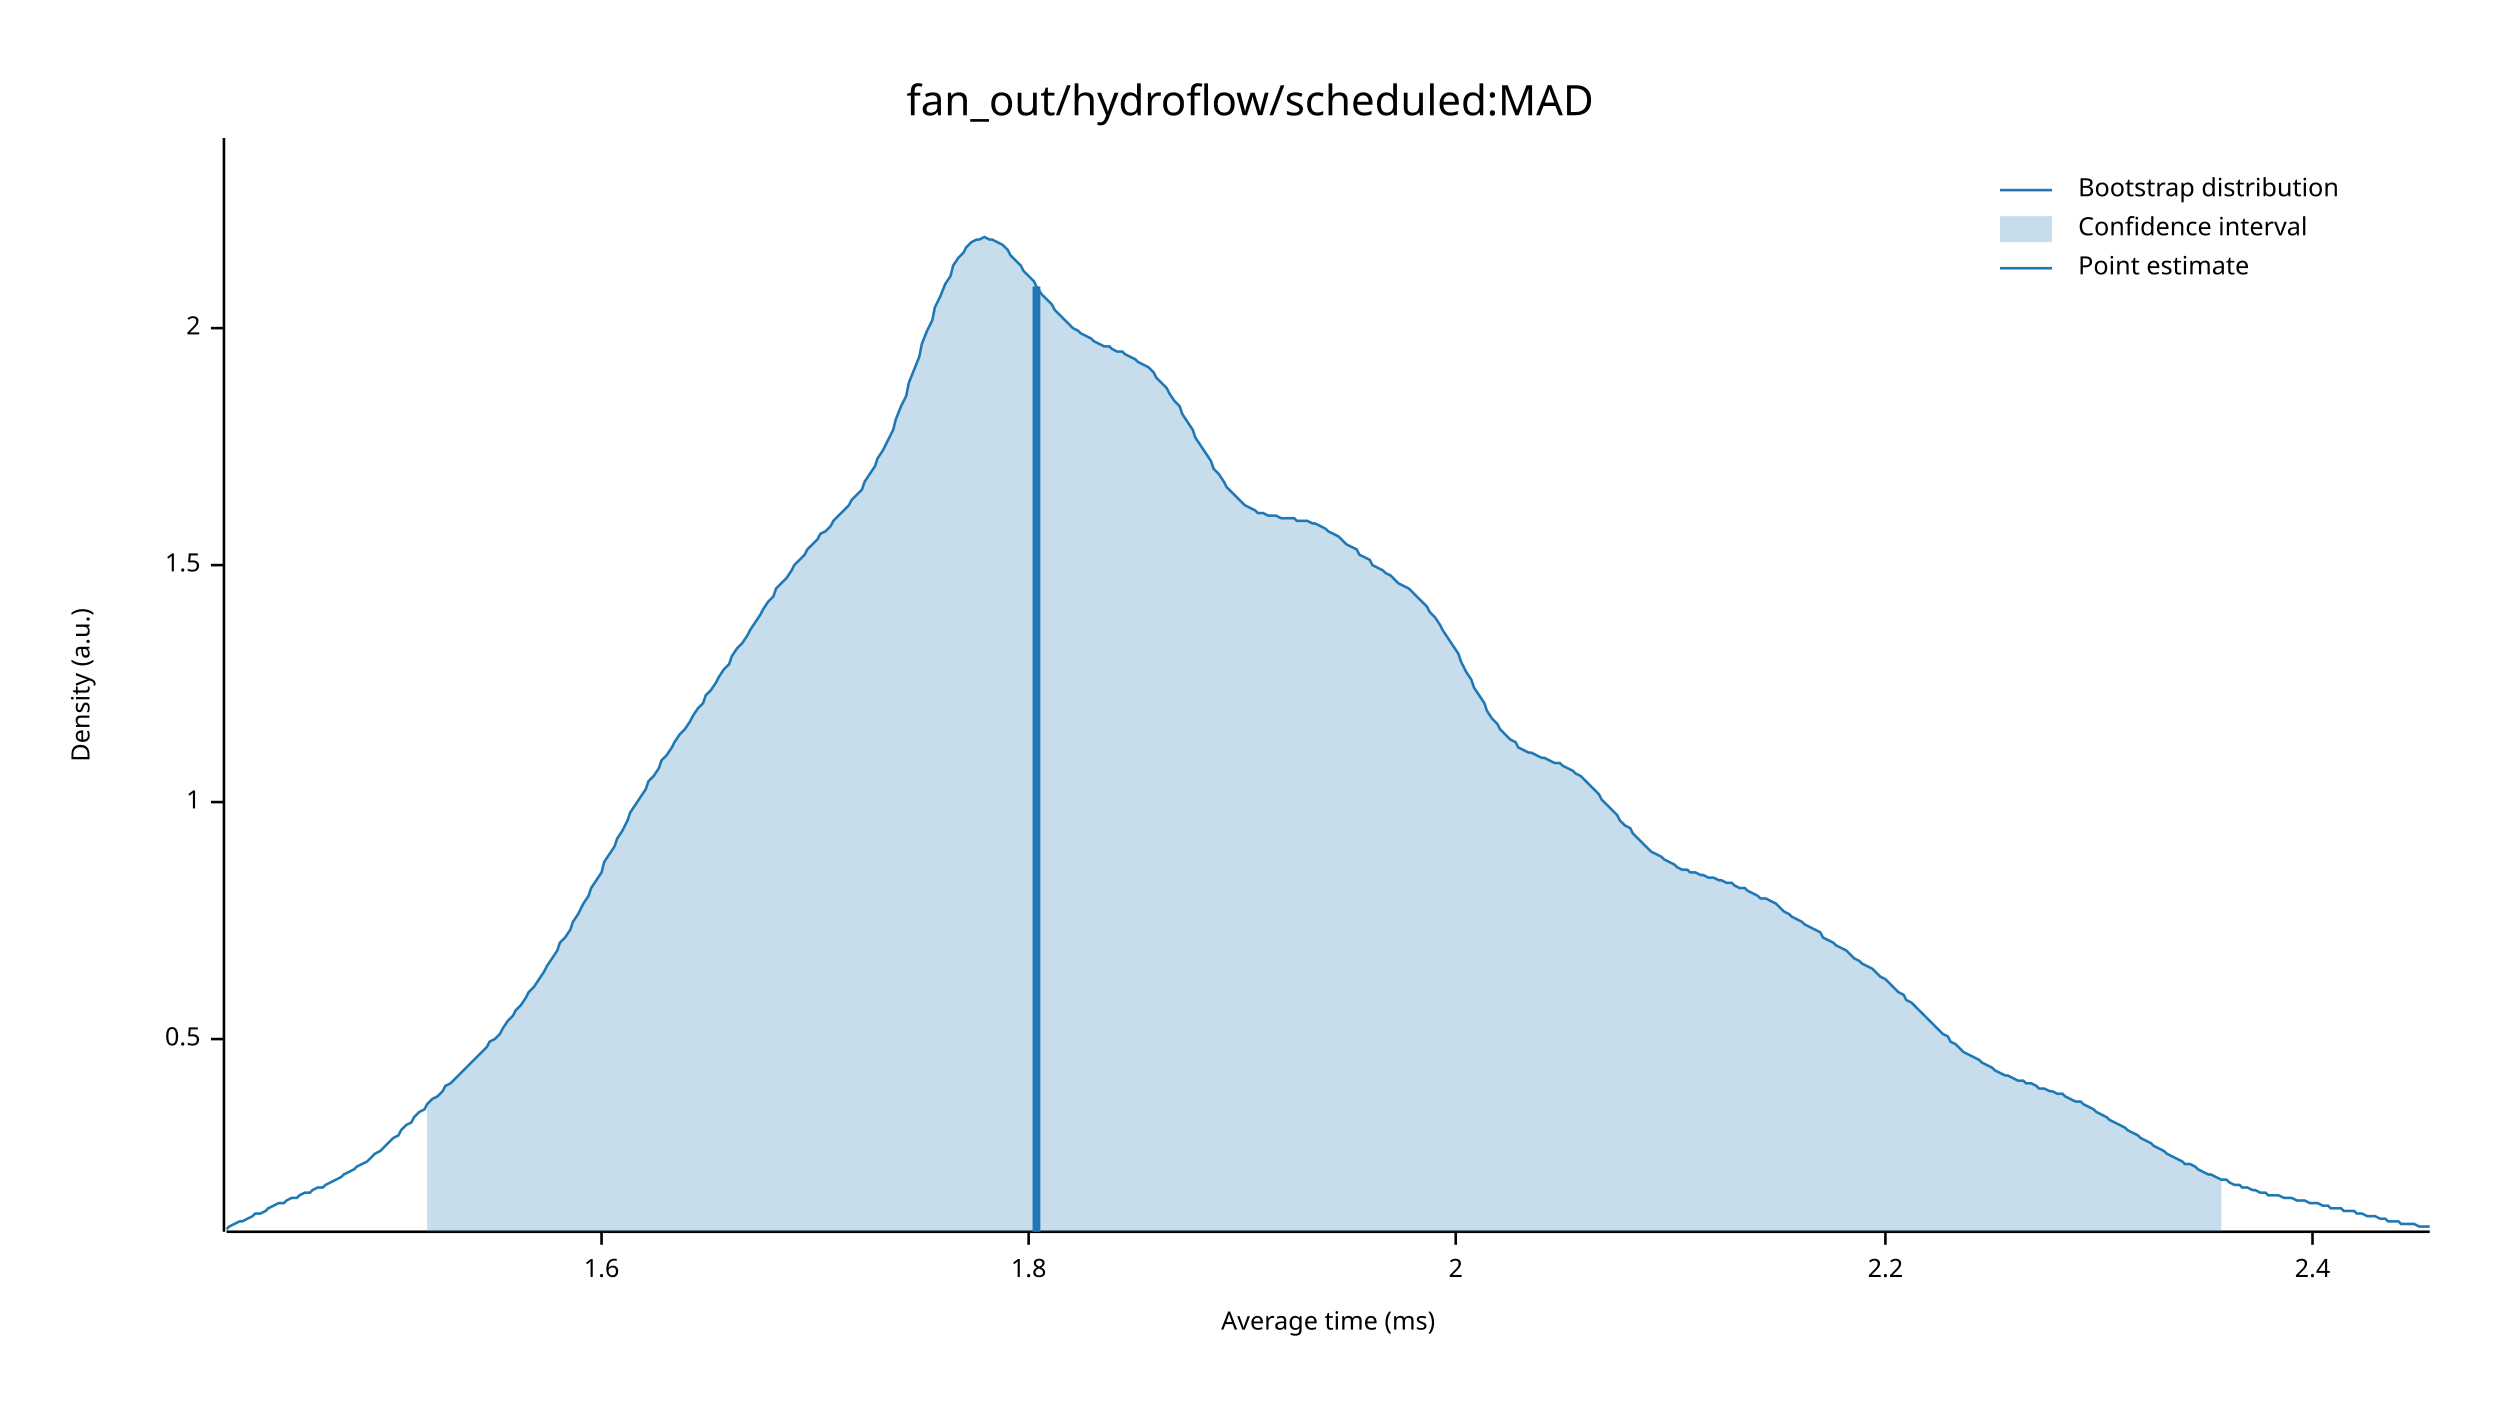
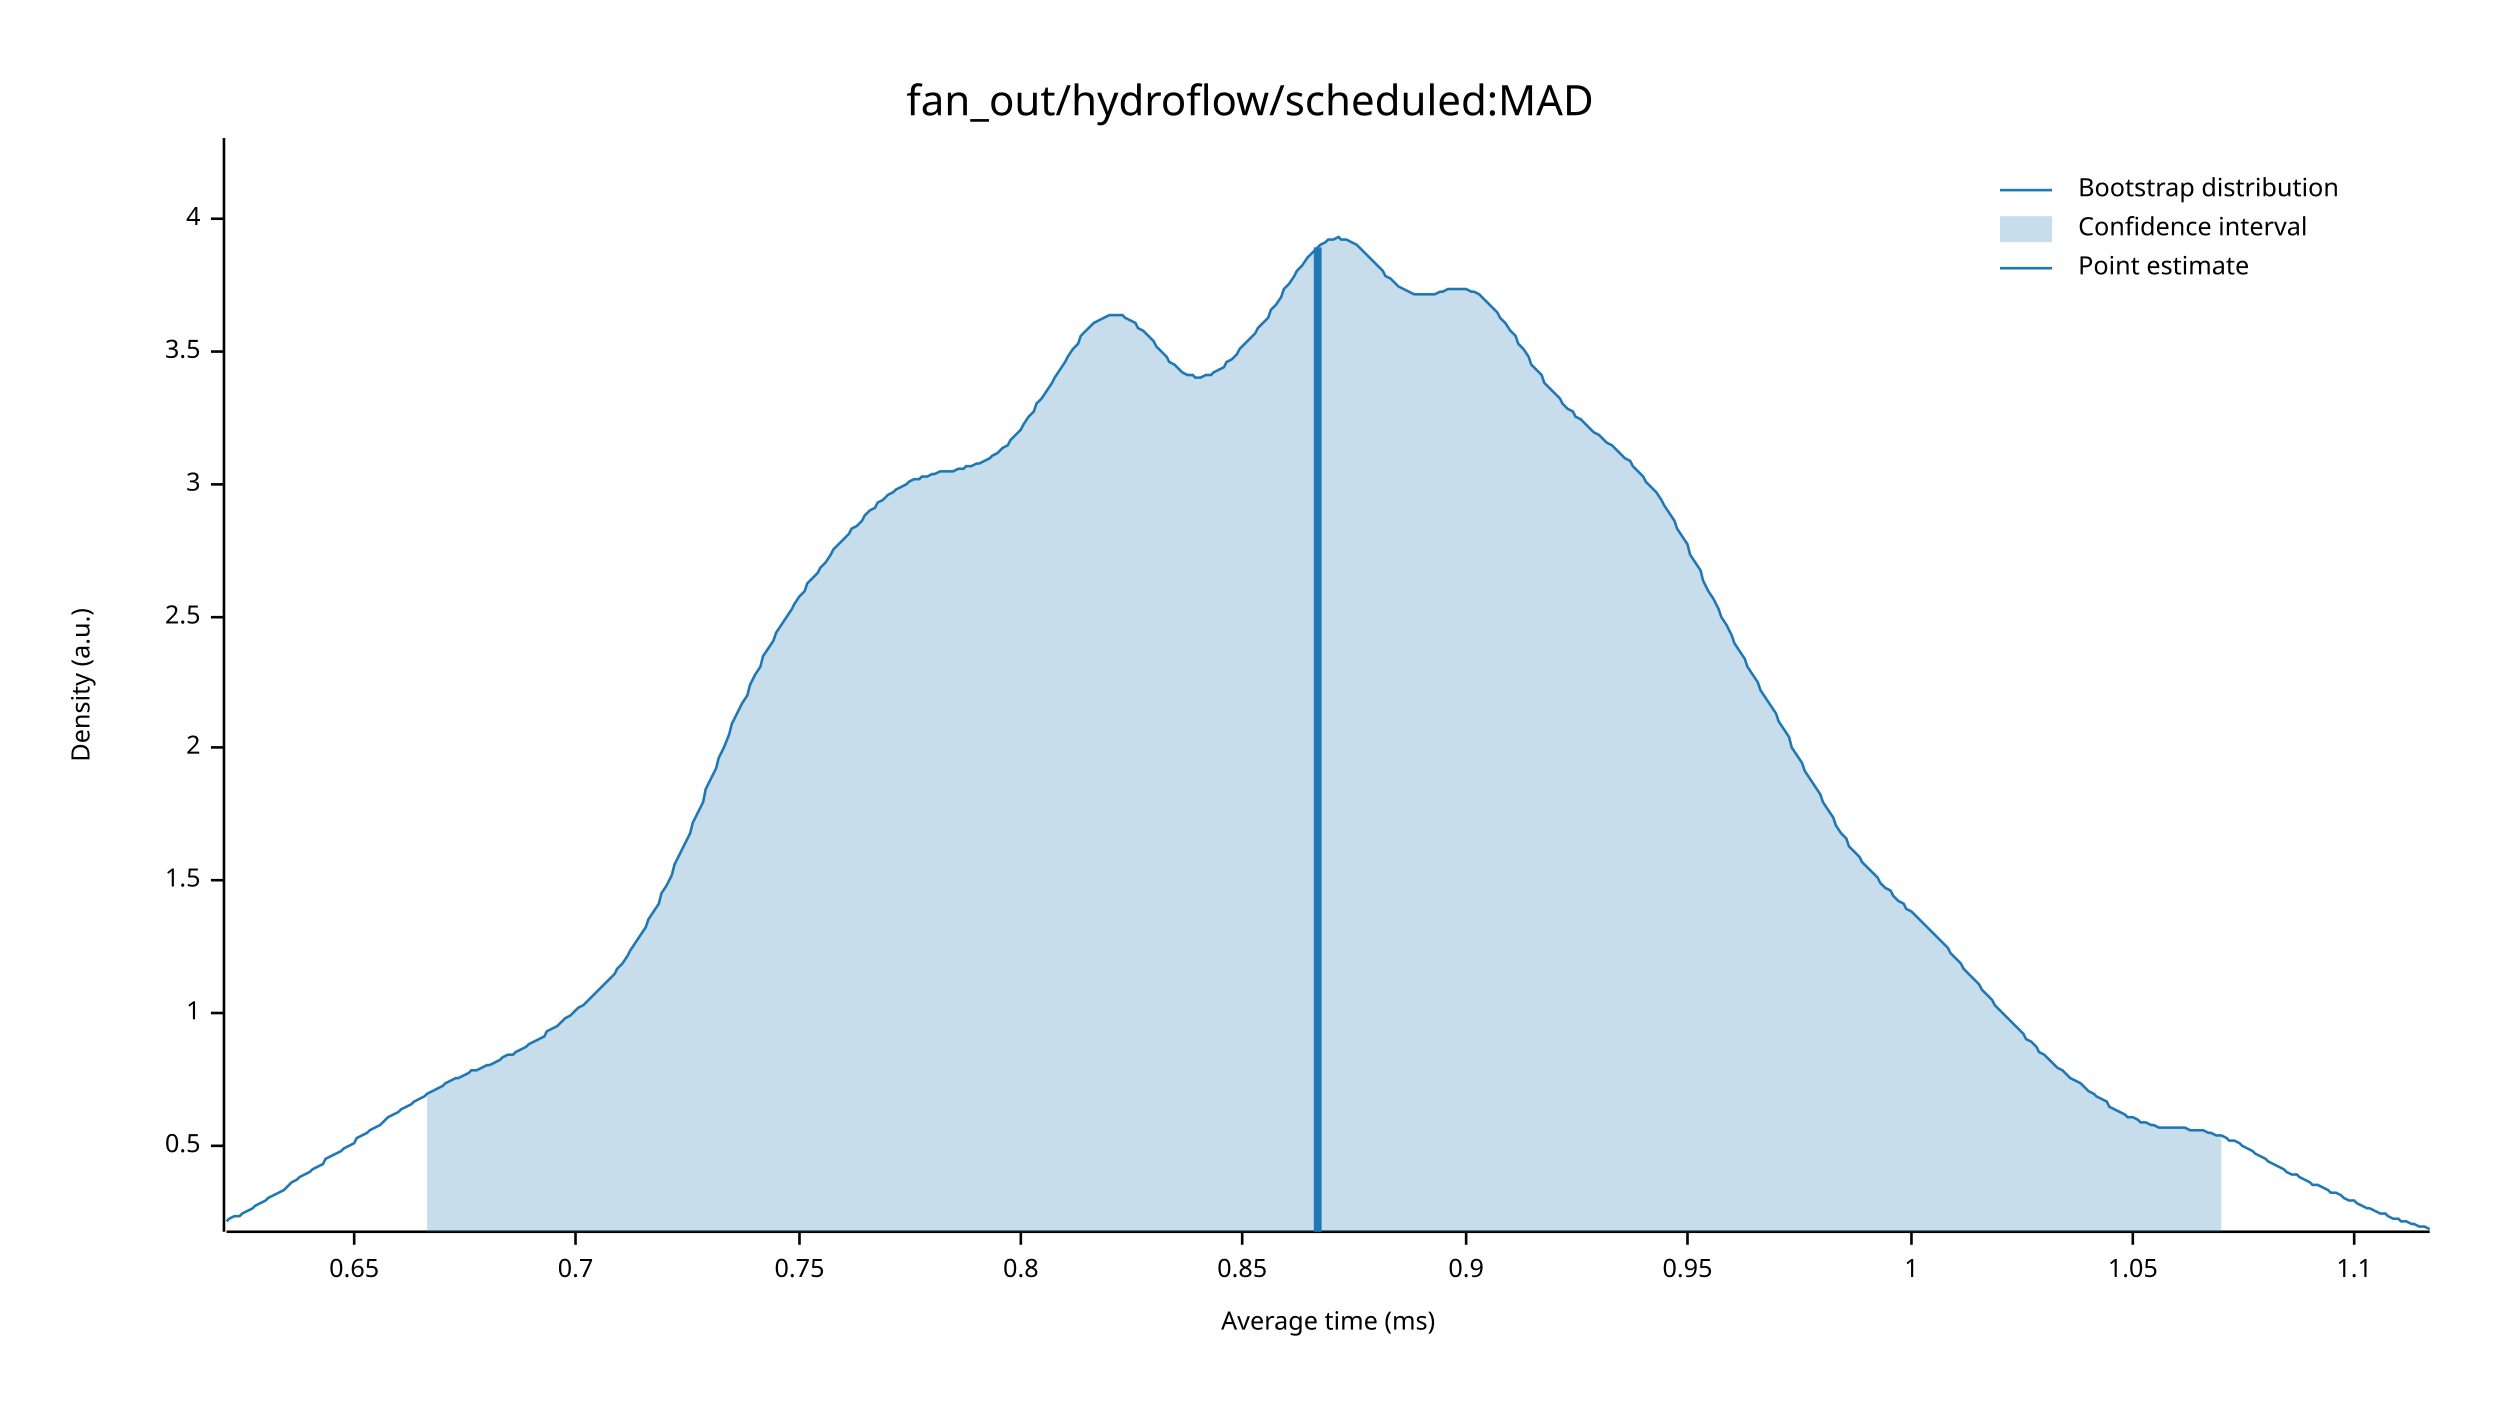
<svg xmlns="http://www.w3.org/2000/svg" width="960" height="540" viewBox="0 0 960 540">
  <text x="480" y="32" dy="0.76em" text-anchor="middle" font-family="sans-serif" font-size="16.129" opacity="1" fill="#000000">
fan_out/hydroflow/scheduled:MAD
</text>
  <text x="27" y="263" dy="0.76em" text-anchor="middle" font-family="sans-serif" font-size="9.677" opacity="1" fill="#000000" transform="rotate(270, 27, 263)">
Density (a.u.)
</text>
  <text x="510" y="513" dy="-0.5ex" text-anchor="middle" font-family="sans-serif" font-size="9.677" opacity="1" fill="#000000">
Average time (ms)
</text>
  <polyline fill="none" opacity="1" stroke="#000000" stroke-width="1" points="86,53 86,473 " />
-   <text x="77" y="399" dy="0.5ex" text-anchor="end" font-family="sans-serif" font-size="9.677" opacity="1" fill="#000000">
+   <text x="77" y="440" dy="0.5ex" text-anchor="end" font-family="sans-serif" font-size="9.677" opacity="1" fill="#000000">
0.5
</text>
-   <polyline fill="none" opacity="1" stroke="#000000" stroke-width="1" points="81,399 86,399 " />
-   <text x="77" y="308" dy="0.5ex" text-anchor="end" font-family="sans-serif" font-size="9.677" opacity="1" fill="#000000">
+   <polyline fill="none" opacity="1" stroke="#000000" stroke-width="1" points="81,440 86,440 " />
+   <text x="77" y="389" dy="0.5ex" text-anchor="end" font-family="sans-serif" font-size="9.677" opacity="1" fill="#000000">
1
</text>
-   <polyline fill="none" opacity="1" stroke="#000000" stroke-width="1" points="81,308 86,308 " />
-   <text x="77" y="217" dy="0.5ex" text-anchor="end" font-family="sans-serif" font-size="9.677" opacity="1" fill="#000000">
+   <polyline fill="none" opacity="1" stroke="#000000" stroke-width="1" points="81,389 86,389 " />
+   <text x="77" y="338" dy="0.5ex" text-anchor="end" font-family="sans-serif" font-size="9.677" opacity="1" fill="#000000">
1.5
</text>
-   <polyline fill="none" opacity="1" stroke="#000000" stroke-width="1" points="81,217 86,217 " />
-   <text x="77" y="126" dy="0.5ex" text-anchor="end" font-family="sans-serif" font-size="9.677" opacity="1" fill="#000000">
+   <polyline fill="none" opacity="1" stroke="#000000" stroke-width="1" points="81,338 86,338 " />
+   <text x="77" y="287" dy="0.5ex" text-anchor="end" font-family="sans-serif" font-size="9.677" opacity="1" fill="#000000">
2
</text>
-   <polyline fill="none" opacity="1" stroke="#000000" stroke-width="1" points="81,126 86,126 " />
+   <polyline fill="none" opacity="1" stroke="#000000" stroke-width="1" points="81,287 86,287 " />
+   <text x="77" y="237" dy="0.5ex" text-anchor="end" font-family="sans-serif" font-size="9.677" opacity="1" fill="#000000">
+ 2.5
+ </text>
+   <polyline fill="none" opacity="1" stroke="#000000" stroke-width="1" points="81,237 86,237 " />
+   <text x="77" y="186" dy="0.5ex" text-anchor="end" font-family="sans-serif" font-size="9.677" opacity="1" fill="#000000">
+ 3
+ </text>
+   <polyline fill="none" opacity="1" stroke="#000000" stroke-width="1" points="81,186 86,186 " />
+   <text x="77" y="135" dy="0.5ex" text-anchor="end" font-family="sans-serif" font-size="9.677" opacity="1" fill="#000000">
+ 3.5
+ </text>
+   <polyline fill="none" opacity="1" stroke="#000000" stroke-width="1" points="81,135 86,135 " />
+   <text x="77" y="84" dy="0.5ex" text-anchor="end" font-family="sans-serif" font-size="9.677" opacity="1" fill="#000000">
+ 4
+ </text>
+   <polyline fill="none" opacity="1" stroke="#000000" stroke-width="1" points="81,84 86,84 " />
  <polyline fill="none" opacity="1" stroke="#000000" stroke-width="1" points="87,473 933,473 " />
-   <text x="231" y="483" dy="0.76em" text-anchor="middle" font-family="sans-serif" font-size="9.677" opacity="1" fill="#000000">
- 1.6
+   <text x="136" y="483" dy="0.76em" text-anchor="middle" font-family="sans-serif" font-size="9.677" opacity="1" fill="#000000">
+ 0.65
</text>
-   <polyline fill="none" opacity="1" stroke="#000000" stroke-width="1" points="231,473 231,478 " />
-   <text x="395" y="483" dy="0.76em" text-anchor="middle" font-family="sans-serif" font-size="9.677" opacity="1" fill="#000000">
- 1.8
+   <polyline fill="none" opacity="1" stroke="#000000" stroke-width="1" points="136,473 136,478 " />
+   <text x="221" y="483" dy="0.76em" text-anchor="middle" font-family="sans-serif" font-size="9.677" opacity="1" fill="#000000">
+ 0.7
</text>
-   <polyline fill="none" opacity="1" stroke="#000000" stroke-width="1" points="395,473 395,478 " />
-   <text x="559" y="483" dy="0.76em" text-anchor="middle" font-family="sans-serif" font-size="9.677" opacity="1" fill="#000000">
- 2
+   <polyline fill="none" opacity="1" stroke="#000000" stroke-width="1" points="221,473 221,478 " />
+   <text x="307" y="483" dy="0.76em" text-anchor="middle" font-family="sans-serif" font-size="9.677" opacity="1" fill="#000000">
+ 0.75
</text>
-   <polyline fill="none" opacity="1" stroke="#000000" stroke-width="1" points="559,473 559,478 " />
-   <text x="724" y="483" dy="0.76em" text-anchor="middle" font-family="sans-serif" font-size="9.677" opacity="1" fill="#000000">
- 2.2
+   <polyline fill="none" opacity="1" stroke="#000000" stroke-width="1" points="307,473 307,478 " />
+   <text x="392" y="483" dy="0.76em" text-anchor="middle" font-family="sans-serif" font-size="9.677" opacity="1" fill="#000000">
+ 0.8
</text>
-   <polyline fill="none" opacity="1" stroke="#000000" stroke-width="1" points="724,473 724,478 " />
-   <text x="888" y="483" dy="0.76em" text-anchor="middle" font-family="sans-serif" font-size="9.677" opacity="1" fill="#000000">
- 2.4
+   <polyline fill="none" opacity="1" stroke="#000000" stroke-width="1" points="392,473 392,478 " />
+   <text x="477" y="483" dy="0.76em" text-anchor="middle" font-family="sans-serif" font-size="9.677" opacity="1" fill="#000000">
+ 0.85
</text>
-   <polyline fill="none" opacity="1" stroke="#000000" stroke-width="1" points="888,473 888,478 " />
-   <polyline fill="none" opacity="1" stroke="#1F78B4" stroke-width="1" points="87,472 88,471 90,470 92,469 93,469 95,468 97,467 98,466 100,466 102,465 103,464 105,463 107,462 109,462 110,461 112,460 114,460 115,459 117,458 119,458 120,457 122,456 124,456 125,455 127,454 129,453 131,452 132,451 134,450 136,449 137,448 139,447 141,446 142,445 144,443 146,442 148,440 149,439 151,437 153,436 154,434 156,432 158,431 159,429 161,427 163,426 164,424 166,422 168,421 170,419 171,417 173,416 175,414 176,413 178,411 180,409 181,408 183,406 185,404 187,402 188,400 190,399 192,397 193,395 195,392 197,390 198,388 200,386 202,383 203,381 205,379 207,376 209,373 210,371 212,368 214,365 215,362 217,360 219,357 220,354 222,351 224,347 226,344 227,341 229,338 231,335 232,331 234,328 236,325 237,322 239,319 241,315 242,312 244,309 246,306 248,303 249,300 251,298 253,295 254,292 256,290 258,287 259,285 261,282 263,280 265,277 266,275 268,272 270,270 271,267 273,265 275,262 276,260 278,257 280,255 281,252 283,249 285,247 287,244 288,242 290,239 292,236 293,234 295,231 297,229 298,226 300,224 302,222 304,219 305,217 307,215 309,213 310,211 312,209 314,207 315,205 317,204 319,202 320,200 322,198 324,196 326,194 327,192 329,190 331,188 332,185 334,182 336,179 337,176 339,173 341,169 343,165 344,161 346,156 348,152 349,147 351,142 353,137 354,132 356,127 358,123 359,118 361,114 363,109 365,106 366,102 368,99 370,97 371,95 373,93 375,92 376,92 378,91 380,92 381,92 383,93 385,94 387,96 388,98 390,100 392,102 393,104 395,106 397,108 398,110 400,113 402,115 404,117 405,119 407,121 409,123 410,124 412,126 414,127 415,128 417,129 419,130 420,131 422,132 424,133 426,133 427,134 429,135 431,135 432,136 434,137 436,138 437,139 439,140 441,141 443,143 444,145 446,147 448,149 449,151 451,154 453,156 454,159 456,162 458,165 459,168 461,171 463,174 465,177 466,180 468,182 470,185 471,187 473,189 475,191 476,192 478,194 480,195 482,196 483,197 485,197 487,198 488,198 490,198 492,199 493,199 495,199 497,199 498,200 500,200 502,200 504,201 505,201 507,202 509,203 510,204 512,205 514,206 515,207 517,209 519,210 521,211 522,213 524,214 526,215 527,217 529,218 531,219 532,220 534,221 536,223 537,224 539,225 541,226 543,228 544,229 546,231 548,233 549,235 551,237 553,240 554,242 556,245 558,248 560,251 561,254 563,258 565,261 566,264 568,267 570,270 571,273 573,276 575,278 576,280 578,282 580,284 582,285 583,287 585,288 587,289 588,289 590,290 592,291 593,291 595,292 597,293 599,293 600,294 602,295 604,296 605,297 607,298 609,300 610,301 612,303 614,305 615,307 617,309 619,311 621,313 622,315 624,317 626,318 627,320 629,322 631,324 632,325 634,327 636,328 638,329 639,330 641,331 643,332 644,333 646,334 648,334 649,335 651,335 653,336 654,336 656,337 658,337 660,338 661,338 663,339 665,339 666,340 668,341 670,341 671,342 673,343 675,344 676,345 678,345 680,346 682,347 683,348 685,350 687,351 688,352 690,353 692,354 693,355 695,356 697,357 699,358 700,360 702,361 704,362 705,363 707,364 709,365 710,366 712,368 714,369 715,370 717,371 719,372 721,374 722,375 724,376 726,378 727,379 729,381 731,382 732,384 734,385 736,387 738,389 739,390 741,392 743,394 744,395 746,397 748,398 749,400 751,401 753,403 754,404 756,405 758,406 760,407 761,408 763,409 765,410 766,411 768,412 770,413 771,413 773,414 775,415 777,415 778,416 780,416 782,417 783,418 785,418 787,419 788,419 790,420 792,420 793,421 795,422 797,423 799,423 800,424 802,425 804,426 805,427 807,428 809,429 810,430 812,431 814,432 816,433 817,434 819,435 821,436 822,437 824,438 826,439 827,440 829,441 831,442 832,443 834,444 836,445 838,446 839,447 841,447 843,448 844,449 846,450 848,451 849,451 851,452 853,453 855,453 856,454 858,455 860,455 861,456 863,456 865,457 866,457 868,458 870,458 871,459 873,459 875,459 877,460 878,460 880,460 882,461 883,461 885,461 887,462 888,462 890,462 892,463 894,463 895,464 897,464 899,464 900,465 902,465 904,465 905,466 907,466 909,467 910,467 912,467 914,468 916,468 917,469 919,469 921,469 922,470 924,470 926,470 927,470 929,471 931,471 933,471 " />
-   <polygon opacity="0.25" fill="#1F78B4" points="164,424 166,422 168,421 170,419 171,417 173,416 175,414 176,413 178,411 180,409 181,408 183,406 185,404 187,402 188,400 190,399 192,397 193,395 195,392 197,390 198,388 200,386 202,383 203,381 205,379 207,376 209,373 210,371 212,368 214,365 215,362 217,360 219,357 220,354 222,351 224,347 226,344 227,341 229,338 231,335 232,331 234,328 236,325 237,322 239,319 241,315 242,312 244,309 246,306 248,303 249,300 251,298 253,295 254,292 256,290 258,287 259,285 261,282 263,280 265,277 266,275 268,272 270,270 271,267 273,265 275,262 276,260 278,257 280,255 281,252 283,249 285,247 287,244 288,242 290,239 292,236 293,234 295,231 297,229 298,226 300,224 302,222 304,219 305,217 307,215 309,213 310,211 312,209 314,207 315,205 317,204 319,202 320,200 322,198 324,196 326,194 327,192 329,190 331,188 332,185 334,182 336,179 337,176 339,173 341,169 343,165 344,161 346,156 348,152 349,147 351,142 353,137 354,132 356,127 358,123 359,118 361,114 363,109 365,106 366,102 368,99 370,97 371,95 373,93 375,92 376,92 378,91 380,92 381,92 383,93 385,94 387,96 388,98 390,100 392,102 393,104 395,106 397,108 398,110 400,113 402,115 404,117 405,119 407,121 409,123 410,124 412,126 414,127 415,128 417,129 419,130 420,131 422,132 424,133 426,133 427,134 429,135 431,135 432,136 434,137 436,138 437,139 439,140 441,141 443,143 444,145 446,147 448,149 449,151 451,154 453,156 454,159 456,162 458,165 459,168 461,171 463,174 465,177 466,180 468,182 470,185 471,187 473,189 475,191 476,192 478,194 480,195 482,196 483,197 485,197 487,198 488,198 490,198 492,199 493,199 495,199 497,199 498,200 500,200 502,200 504,201 505,201 507,202 509,203 510,204 512,205 514,206 515,207 517,209 519,210 521,211 522,213 524,214 526,215 527,217 529,218 531,219 532,220 534,221 536,223 537,224 539,225 541,226 543,228 544,229 546,231 548,233 549,235 551,237 553,240 554,242 556,245 558,248 560,251 561,254 563,258 565,261 566,264 568,267 570,270 571,273 573,276 575,278 576,280 578,282 580,284 582,285 583,287 585,288 587,289 588,289 590,290 592,291 593,291 595,292 597,293 599,293 600,294 602,295 604,296 605,297 607,298 609,300 610,301 612,303 614,305 615,307 617,309 619,311 621,313 622,315 624,317 626,318 627,320 629,322 631,324 632,325 634,327 636,328 638,329 639,330 641,331 643,332 644,333 646,334 648,334 649,335 651,335 653,336 654,336 656,337 658,337 660,338 661,338 663,339 665,339 666,340 668,341 670,341 671,342 673,343 675,344 676,345 678,345 680,346 682,347 683,348 685,350 687,351 688,352 690,353 692,354 693,355 695,356 697,357 699,358 700,360 702,361 704,362 705,363 707,364 709,365 710,366 712,368 714,369 715,370 717,371 719,372 721,374 722,375 724,376 726,378 727,379 729,381 731,382 732,384 734,385 736,387 738,389 739,390 741,392 743,394 744,395 746,397 748,398 749,400 751,401 753,403 754,404 756,405 758,406 760,407 761,408 763,409 765,410 766,411 768,412 770,413 771,413 773,414 775,415 777,415 778,416 780,416 782,417 783,418 785,418 787,419 788,419 790,420 792,420 793,421 795,422 797,423 799,423 800,424 802,425 804,426 805,427 807,428 809,429 810,430 812,431 814,432 816,433 817,434 819,435 821,436 822,437 824,438 826,439 827,440 829,441 831,442 832,443 834,444 836,445 838,446 839,447 841,447 843,448 844,449 846,450 848,451 849,451 851,452 853,453 853,473 164,473 " />
-   <polyline fill="none" opacity="1" stroke="#1F78B4" stroke-width="3" points="398,473 398,110 " />
+   <polyline fill="none" opacity="1" stroke="#000000" stroke-width="1" points="477,473 477,478 " />
+   <text x="563" y="483" dy="0.76em" text-anchor="middle" font-family="sans-serif" font-size="9.677" opacity="1" fill="#000000">
+ 0.9
+ </text>
+   <polyline fill="none" opacity="1" stroke="#000000" stroke-width="1" points="563,473 563,478 " />
+   <text x="648" y="483" dy="0.76em" text-anchor="middle" font-family="sans-serif" font-size="9.677" opacity="1" fill="#000000">
+ 0.95
+ </text>
+   <polyline fill="none" opacity="1" stroke="#000000" stroke-width="1" points="648,473 648,478 " />
+   <text x="734" y="483" dy="0.76em" text-anchor="middle" font-family="sans-serif" font-size="9.677" opacity="1" fill="#000000">
+ 1
+ </text>
+   <polyline fill="none" opacity="1" stroke="#000000" stroke-width="1" points="734,473 734,478 " />
+   <text x="819" y="483" dy="0.76em" text-anchor="middle" font-family="sans-serif" font-size="9.677" opacity="1" fill="#000000">
+ 1.05
+ </text>
+   <polyline fill="none" opacity="1" stroke="#000000" stroke-width="1" points="819,473 819,478 " />
+   <text x="904" y="483" dy="0.76em" text-anchor="middle" font-family="sans-serif" font-size="9.677" opacity="1" fill="#000000">
+ 1.1
+ </text>
+   <polyline fill="none" opacity="1" stroke="#000000" stroke-width="1" points="904,473 904,478 " />
+   <polyline fill="none" opacity="1" stroke="#1F78B4" stroke-width="1" points="87,469 88,468 90,467 92,467 93,466 95,465 97,464 98,463 100,462 102,461 103,460 105,459 107,458 109,457 110,456 112,454 114,453 115,452 117,451 119,450 120,449 122,448 124,447 125,445 127,444 129,443 131,442 132,441 134,440 136,439 137,437 139,436 141,435 142,434 144,433 146,432 148,430 149,429 151,428 153,427 154,426 156,425 158,424 159,423 161,422 163,421 164,420 166,419 168,418 170,417 171,416 173,415 175,414 176,414 178,413 180,412 181,411 183,411 185,410 187,409 188,409 190,408 192,407 193,406 195,405 197,405 198,404 200,403 202,402 203,401 205,400 207,399 209,398 210,396 212,395 214,394 215,393 217,391 219,390 220,389 222,387 224,386 226,384 227,383 229,381 231,379 232,378 234,376 236,374 237,372 239,370 241,367 242,365 244,362 246,359 248,356 249,353 251,350 253,347 254,343 256,340 258,336 259,332 261,328 263,324 265,320 266,316 268,312 270,308 271,303 273,299 275,295 276,291 278,287 280,282 281,278 283,274 285,270 287,267 288,263 290,259 292,256 293,252 295,249 297,246 298,243 300,240 302,237 304,234 305,232 307,229 309,227 310,224 312,222 314,220 315,218 317,216 319,213 320,211 322,209 324,207 326,205 327,203 329,202 331,200 332,198 334,196 336,195 337,193 339,192 341,190 343,189 344,188 346,187 348,186 349,185 351,184 353,184 354,183 356,183 358,182 359,182 361,181 363,181 365,181 366,181 368,180 370,180 371,179 373,179 375,178 376,178 378,177 380,176 381,175 383,174 385,172 387,171 388,169 390,167 392,165 393,163 395,160 397,158 398,155 400,153 402,150 404,147 405,145 407,142 409,139 410,137 412,134 414,132 415,129 417,127 419,125 420,124 422,123 424,122 426,121 427,121 429,121 431,121 432,122 434,123 436,124 437,126 439,127 441,129 443,131 444,133 446,135 448,137 449,139 451,140 453,142 454,143 456,144 458,144 459,145 461,145 463,144 465,144 466,143 468,142 470,141 471,139 473,138 475,136 476,134 478,132 480,130 482,128 483,126 485,124 487,122 488,119 490,117 492,114 493,111 495,109 497,106 498,104 500,102 502,99 504,97 505,96 507,94 509,93 510,92 512,92 514,91 515,92 517,92 519,93 521,94 522,95 524,97 526,99 527,100 529,102 531,104 532,106 534,107 536,109 537,110 539,111 541,112 543,113 544,113 546,113 548,113 549,113 551,113 553,112 554,112 556,111 558,111 560,111 561,111 563,111 565,112 566,112 568,113 570,115 571,116 573,118 575,120 576,122 578,124 580,127 582,129 583,132 585,134 587,137 588,140 590,142 592,144 593,147 595,149 597,151 599,153 600,155 602,157 604,158 605,160 607,161 609,163 610,164 612,166 614,167 615,168 617,170 619,171 621,173 622,174 624,176 626,177 627,179 629,181 631,183 632,185 634,187 636,189 638,192 639,194 641,197 643,200 644,203 646,206 648,209 649,213 651,216 653,219 654,223 656,227 658,230 660,234 661,237 663,240 665,244 666,247 668,250 670,253 671,256 673,259 675,262 676,265 678,268 680,271 682,274 683,277 685,280 687,283 688,287 690,290 692,293 693,296 695,299 697,302 699,305 700,308 702,311 704,314 705,317 707,320 709,322 710,325 712,327 714,329 715,331 717,333 719,335 721,337 722,339 724,341 726,342 727,344 729,346 731,347 732,349 734,350 736,352 738,354 739,355 741,357 743,359 744,360 746,362 748,364 749,366 751,368 753,370 754,372 756,374 758,376 760,378 761,380 763,382 765,384 766,386 768,388 770,390 771,391 773,393 775,395 777,397 778,399 780,400 782,402 783,404 785,405 787,407 788,408 790,410 792,411 793,412 795,414 797,415 799,416 800,417 802,419 804,420 805,421 807,422 809,423 810,425 812,426 814,427 816,428 817,429 819,429 821,430 822,431 824,431 826,432 827,432 829,433 831,433 832,433 834,433 836,433 838,433 839,433 841,434 843,434 844,434 846,434 848,435 849,435 851,436 853,436 855,437 856,438 858,438 860,439 861,440 863,441 865,442 866,443 868,444 870,445 871,446 873,447 875,448 877,449 878,450 880,451 882,451 883,452 885,453 887,454 888,455 890,455 892,456 894,457 895,458 897,458 899,459 900,460 902,461 904,461 905,462 907,463 909,464 910,464 912,465 914,466 916,466 917,467 919,468 921,468 922,469 924,469 926,470 927,470 929,471 931,471 933,472 " />
+   <polygon opacity="0.25" fill="#1F78B4" points="164,420 166,419 168,418 170,417 171,416 173,415 175,414 176,414 178,413 180,412 181,411 183,411 185,410 187,409 188,409 190,408 192,407 193,406 195,405 197,405 198,404 200,403 202,402 203,401 205,400 207,399 209,398 210,396 212,395 214,394 215,393 217,391 219,390 220,389 222,387 224,386 226,384 227,383 229,381 231,379 232,378 234,376 236,374 237,372 239,370 241,367 242,365 244,362 246,359 248,356 249,353 251,350 253,347 254,343 256,340 258,336 259,332 261,328 263,324 265,320 266,316 268,312 270,308 271,303 273,299 275,295 276,291 278,287 280,282 281,278 283,274 285,270 287,267 288,263 290,259 292,256 293,252 295,249 297,246 298,243 300,240 302,237 304,234 305,232 307,229 309,227 310,224 312,222 314,220 315,218 317,216 319,213 320,211 322,209 324,207 326,205 327,203 329,202 331,200 332,198 334,196 336,195 337,193 339,192 341,190 343,189 344,188 346,187 348,186 349,185 351,184 353,184 354,183 356,183 358,182 359,182 361,181 363,181 365,181 366,181 368,180 370,180 371,179 373,179 375,178 376,178 378,177 380,176 381,175 383,174 385,172 387,171 388,169 390,167 392,165 393,163 395,160 397,158 398,155 400,153 402,150 404,147 405,145 407,142 409,139 410,137 412,134 414,132 415,129 417,127 419,125 420,124 422,123 424,122 426,121 427,121 429,121 431,121 432,122 434,123 436,124 437,126 439,127 441,129 443,131 444,133 446,135 448,137 449,139 451,140 453,142 454,143 456,144 458,144 459,145 461,145 463,144 465,144 466,143 468,142 470,141 471,139 473,138 475,136 476,134 478,132 480,130 482,128 483,126 485,124 487,122 488,119 490,117 492,114 493,111 495,109 497,106 498,104 500,102 502,99 504,97 505,96 507,94 509,93 510,92 512,92 514,91 515,92 517,92 519,93 521,94 522,95 524,97 526,99 527,100 529,102 531,104 532,106 534,107 536,109 537,110 539,111 541,112 543,113 544,113 546,113 548,113 549,113 551,113 553,112 554,112 556,111 558,111 560,111 561,111 563,111 565,112 566,112 568,113 570,115 571,116 573,118 575,120 576,122 578,124 580,127 582,129 583,132 585,134 587,137 588,140 590,142 592,144 593,147 595,149 597,151 599,153 600,155 602,157 604,158 605,160 607,161 609,163 610,164 612,166 614,167 615,168 617,170 619,171 621,173 622,174 624,176 626,177 627,179 629,181 631,183 632,185 634,187 636,189 638,192 639,194 641,197 643,200 644,203 646,206 648,209 649,213 651,216 653,219 654,223 656,227 658,230 660,234 661,237 663,240 665,244 666,247 668,250 670,253 671,256 673,259 675,262 676,265 678,268 680,271 682,274 683,277 685,280 687,283 688,287 690,290 692,293 693,296 695,299 697,302 699,305 700,308 702,311 704,314 705,317 707,320 709,322 710,325 712,327 714,329 715,331 717,333 719,335 721,337 722,339 724,341 726,342 727,344 729,346 731,347 732,349 734,350 736,352 738,354 739,355 741,357 743,359 744,360 746,362 748,364 749,366 751,368 753,370 754,372 756,374 758,376 760,378 761,380 763,382 765,384 766,386 768,388 770,390 771,391 773,393 775,395 777,397 778,399 780,400 782,402 783,404 785,405 787,407 788,408 790,410 792,411 793,412 795,414 797,415 799,416 800,417 802,419 804,420 805,421 807,422 809,423 810,425 812,426 814,427 816,428 817,429 819,429 821,430 822,431 824,431 826,432 827,432 829,433 831,433 832,433 834,433 836,433 838,433 839,433 841,434 843,434 844,434 846,434 848,435 849,435 851,436 853,436 853,473 164,473 " />
+   <polyline fill="none" opacity="1" stroke="#1F78B4" stroke-width="3" points="506,473 506,95 " />
  <text x="798" y="68" dy="0.76em" text-anchor="start" font-family="sans-serif" font-size="9.677" opacity="1" fill="#000000">
Bootstrap distribution
</text>
  <text x="798" y="83" dy="0.76em" text-anchor="start" font-family="sans-serif" font-size="9.677" opacity="1" fill="#000000">
Confidence interval
</text>
  <text x="798" y="98" dy="0.76em" text-anchor="start" font-family="sans-serif" font-size="9.677" opacity="1" fill="#000000">
Point estimate
</text>
  <polyline fill="none" opacity="1" stroke="#1F78B4" stroke-width="1" points="768,73 788,73 " />
  <rect x="768" y="83" width="20" height="10" opacity="0.25" fill="#1F78B4" stroke="none" />
  <polyline fill="none" opacity="1" stroke="#1F78B4" stroke-width="1" points="768,103 788,103 " />
</svg>
